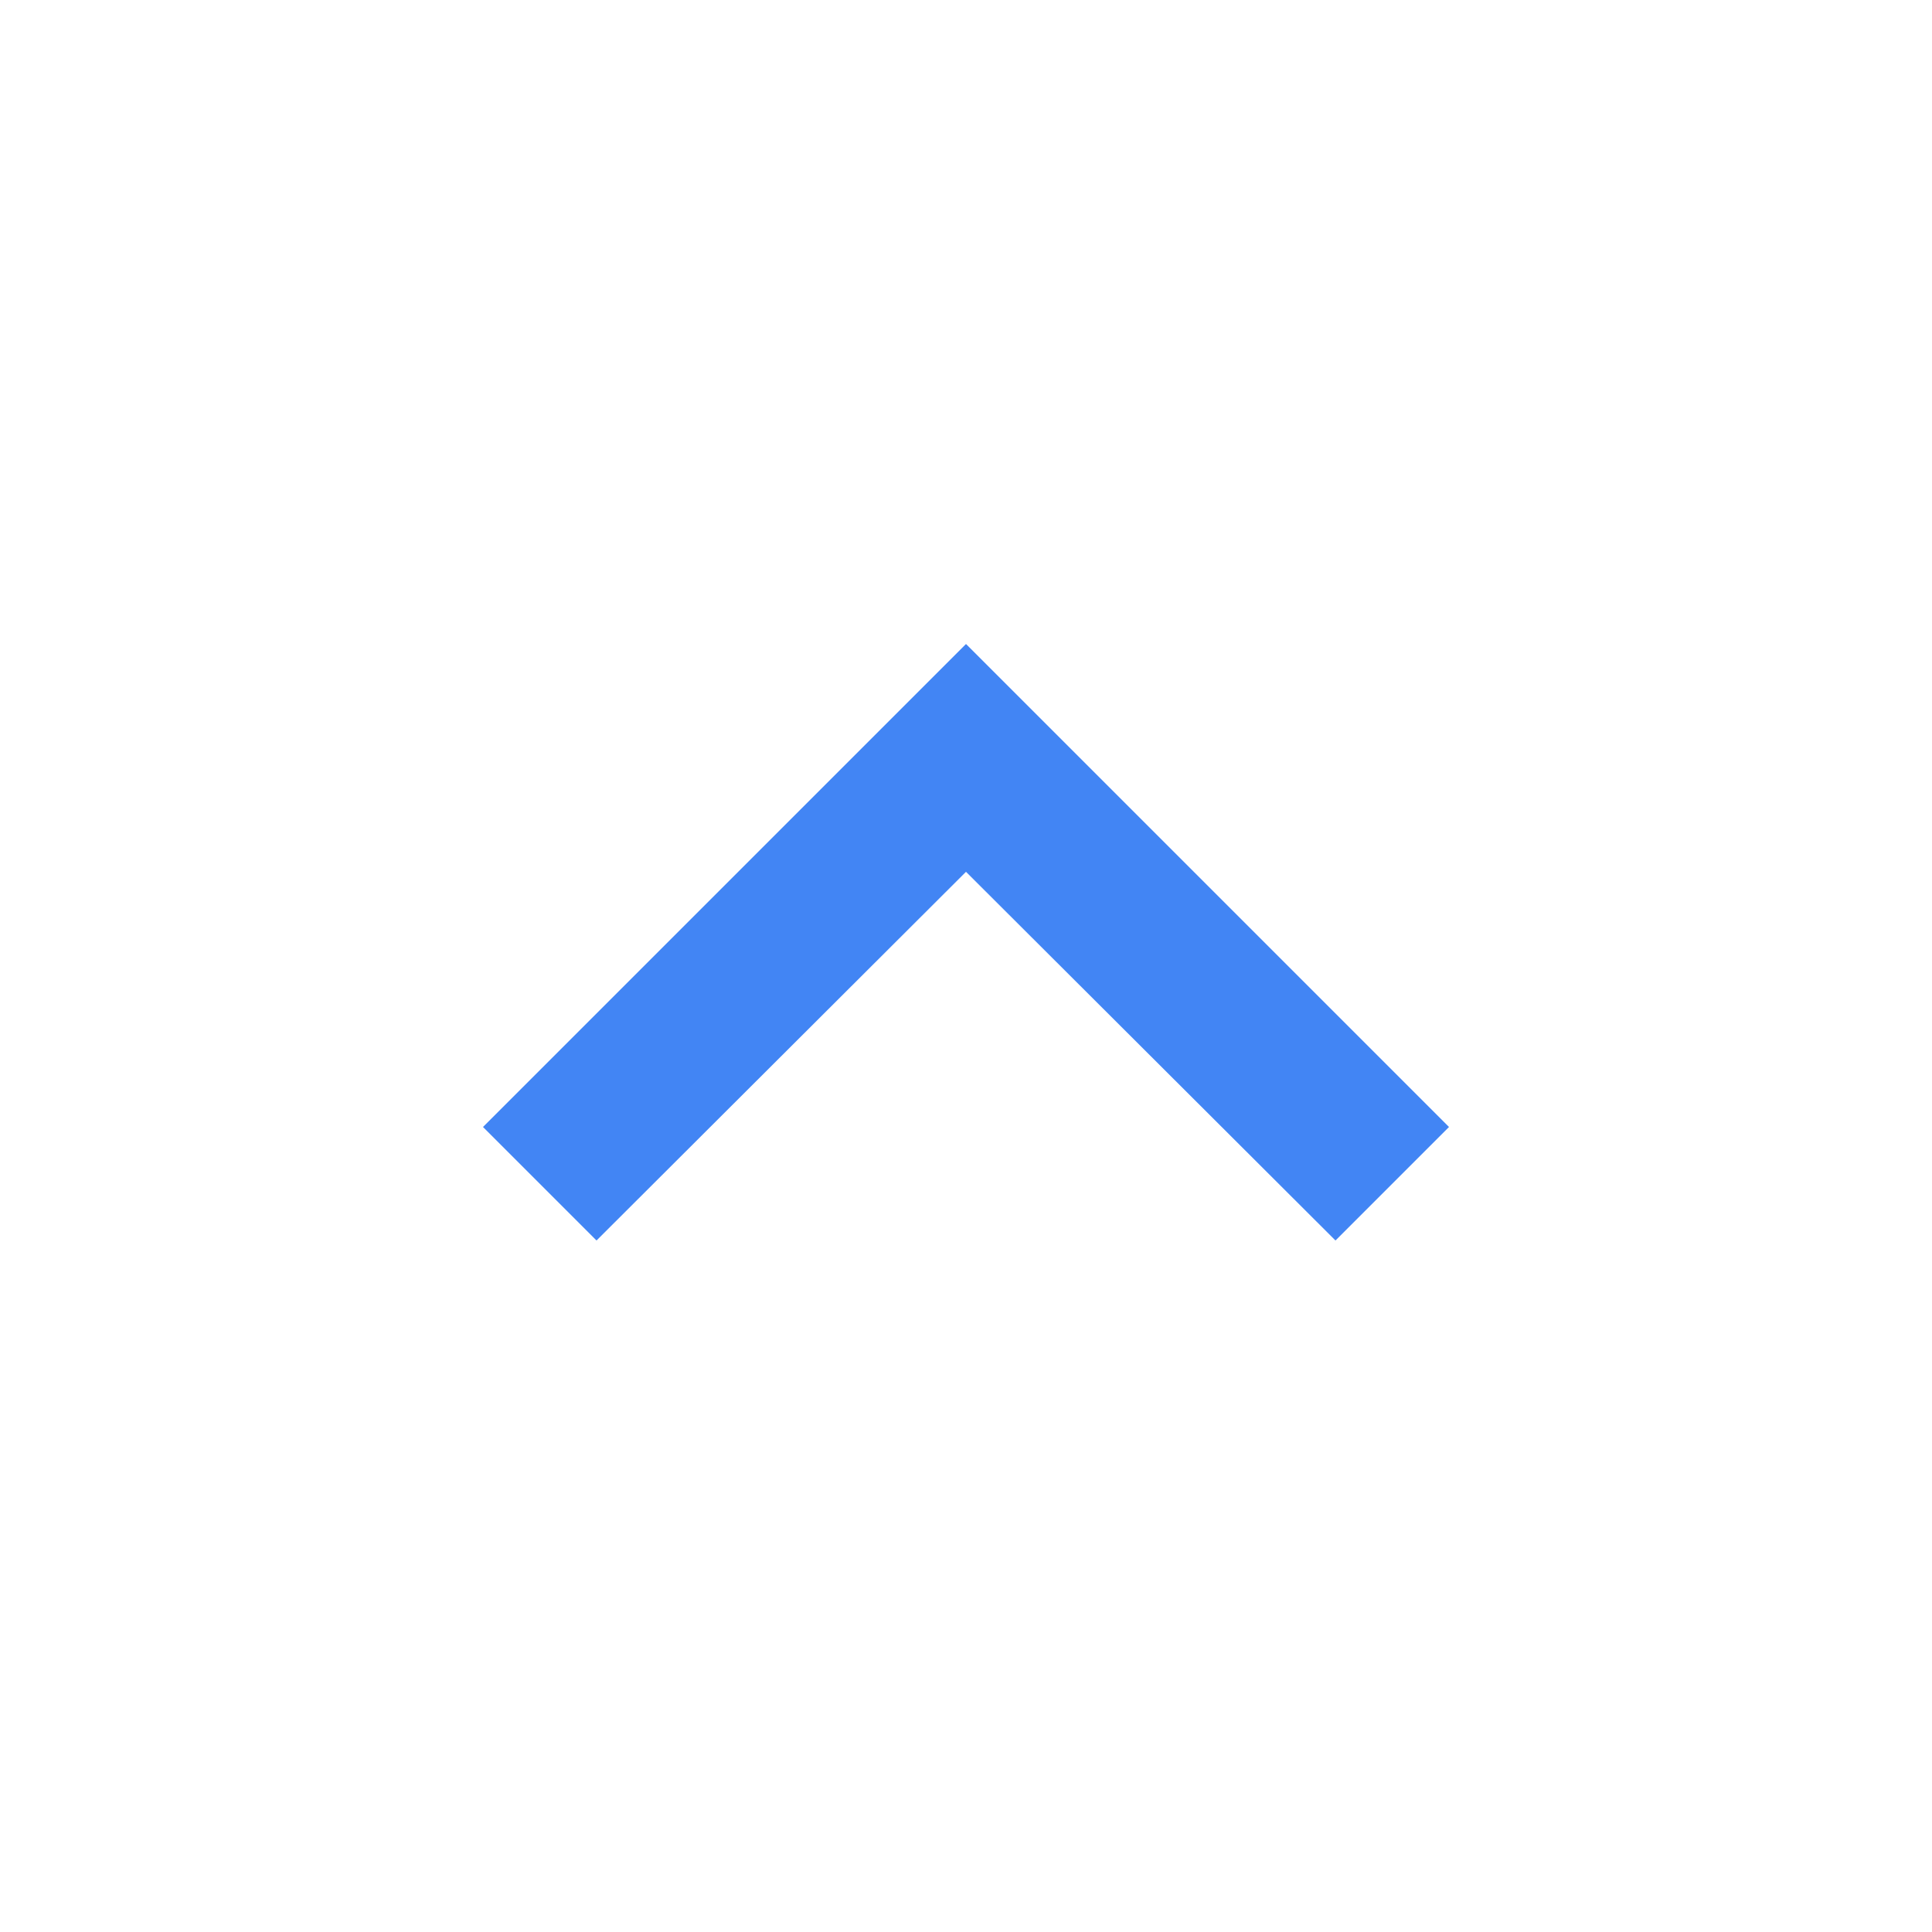
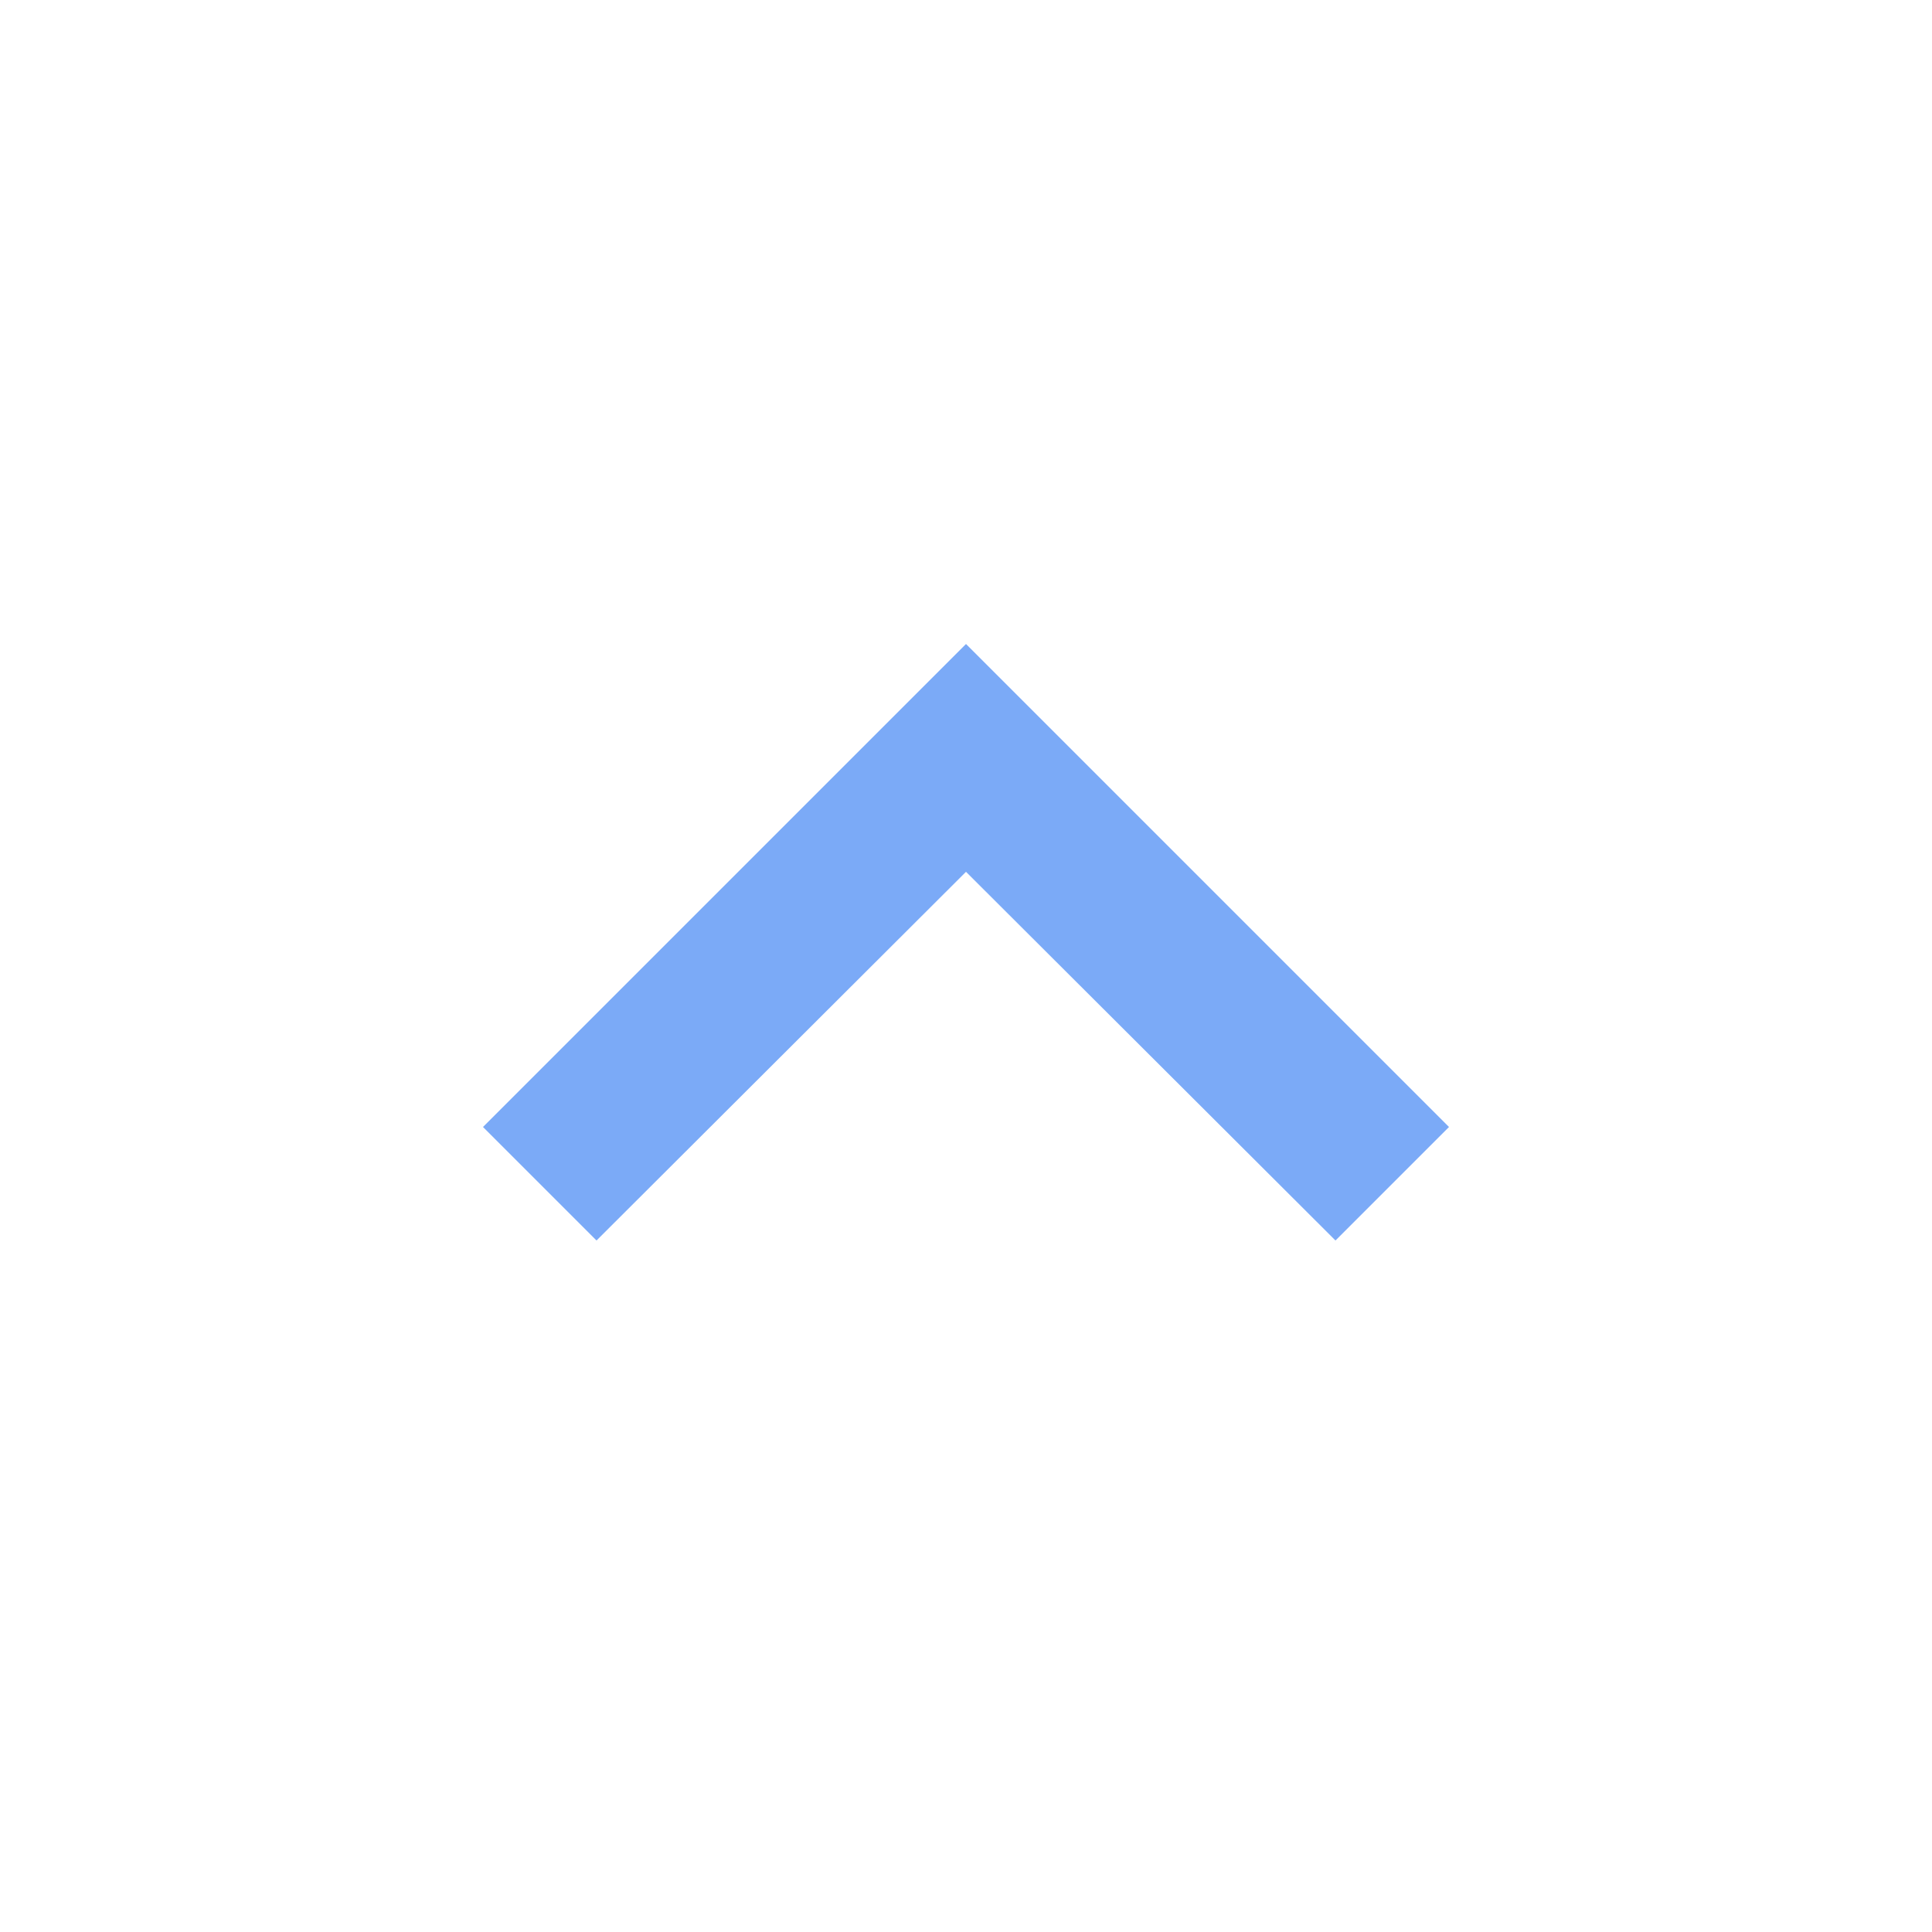
<svg xmlns="http://www.w3.org/2000/svg" width="24" height="24" viewBox="0 0 24 24">
-   <path d="M7.41 15.41L12 10.83l4.59 4.58L18 14l-6-6-6 6z" fill="#4285F4" />
+   <path d="M7.41 15.41L12 10.83l4.59 4.58L18 14l-6-6-6 6z" fill="#7BAAF7" />
</svg>
